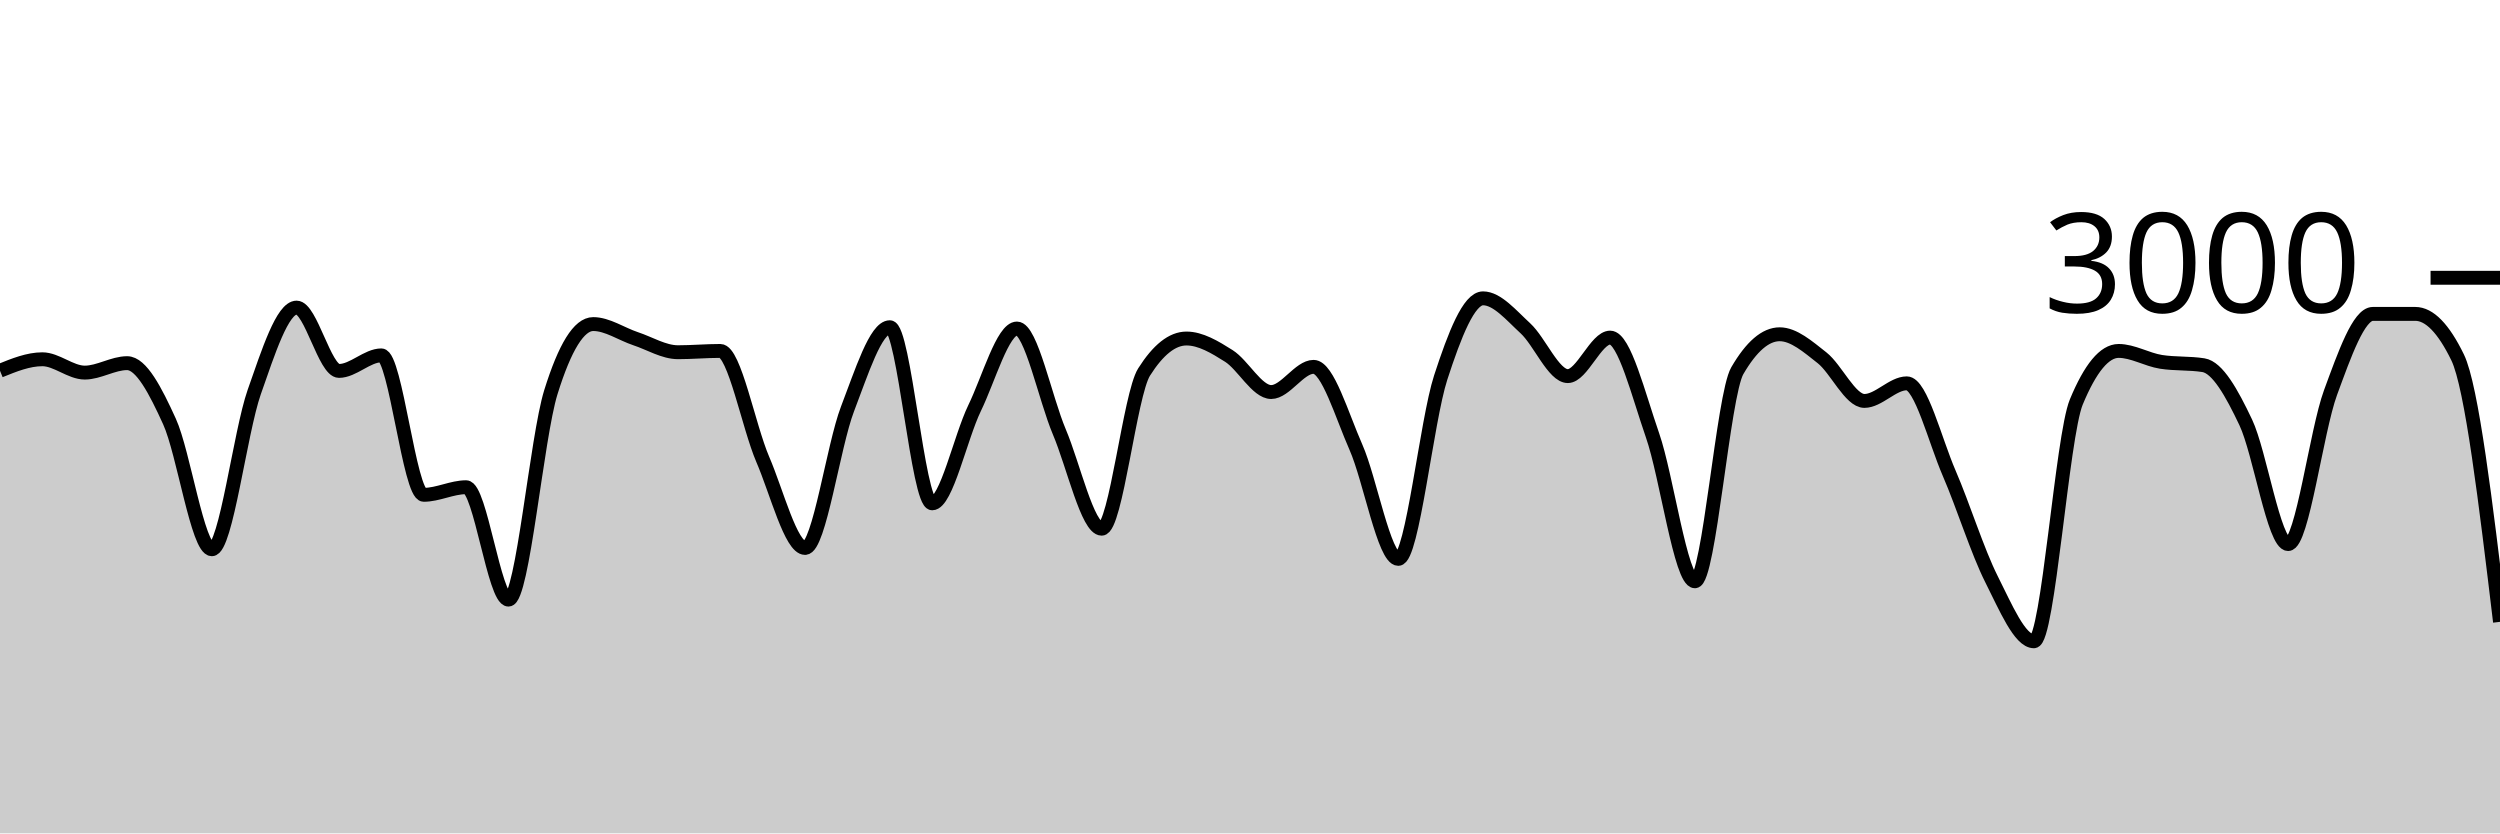
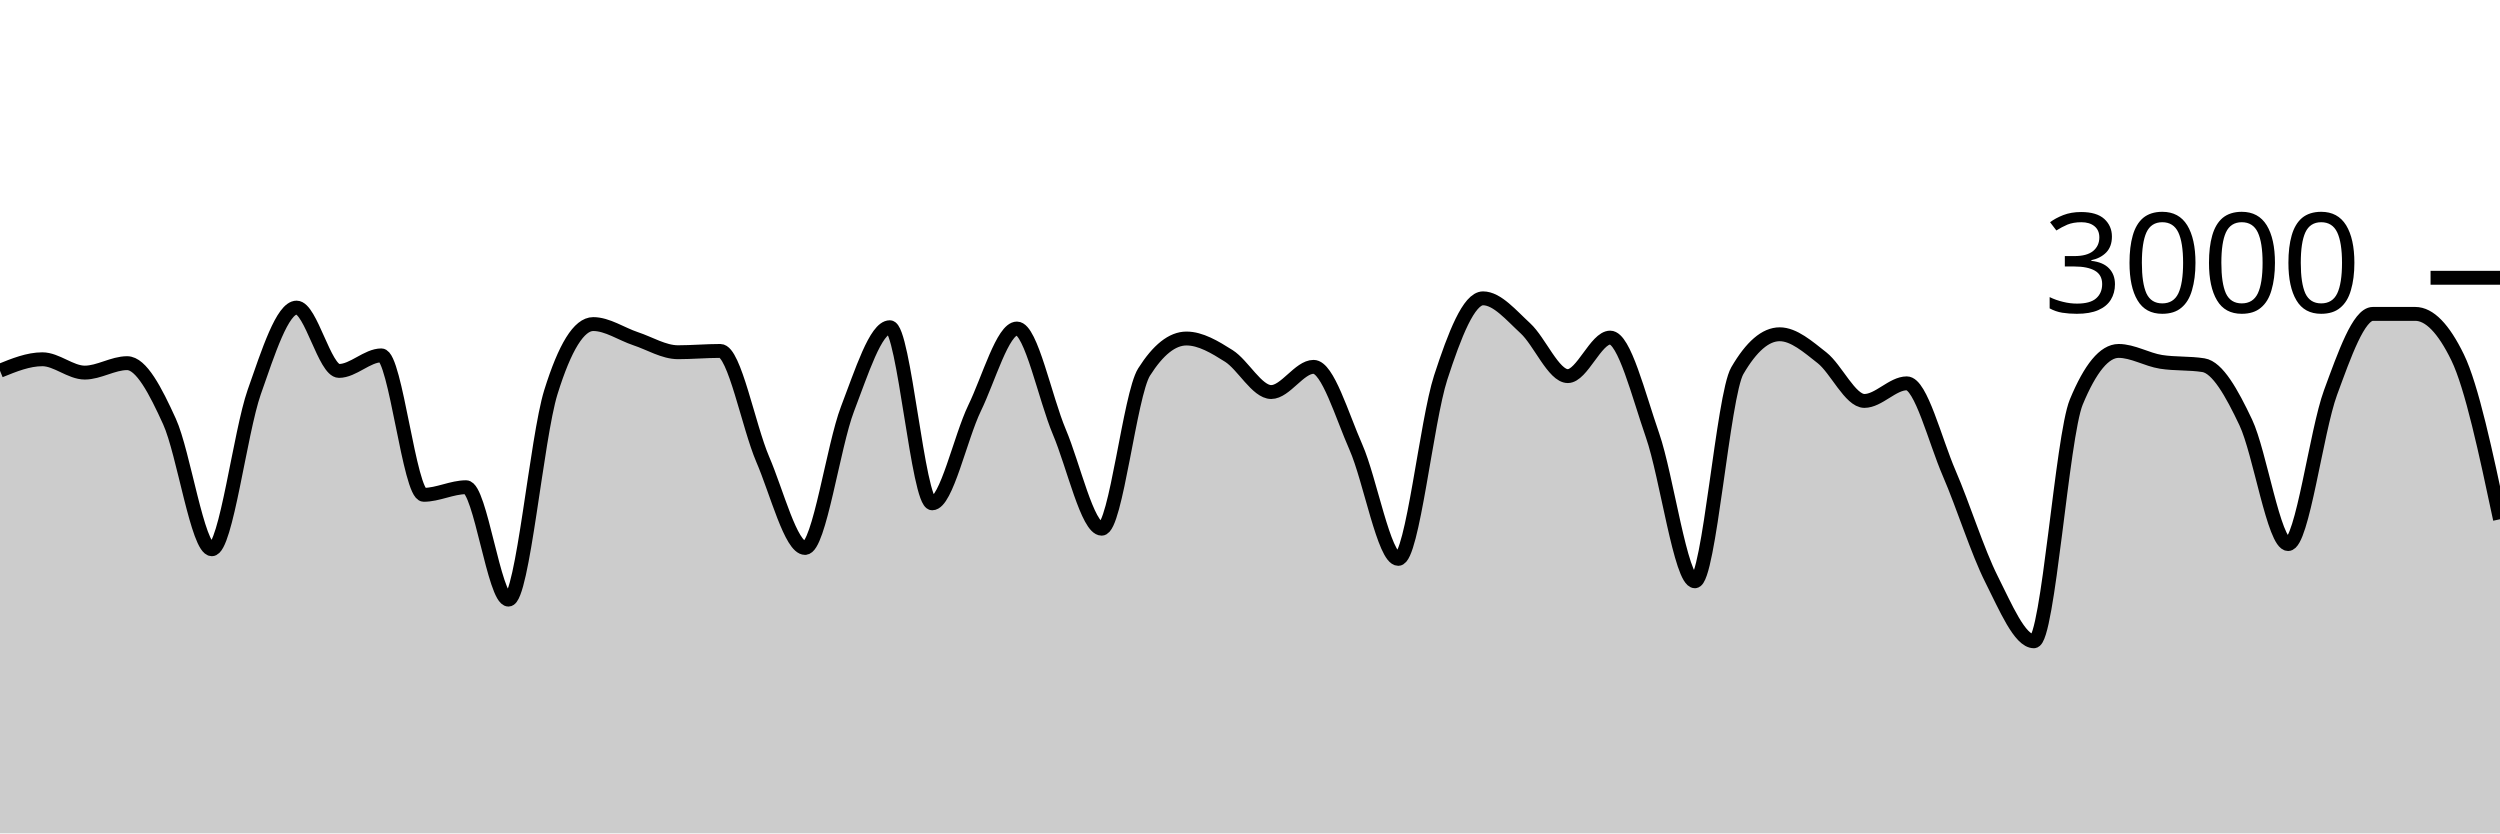
<svg xmlns="http://www.w3.org/2000/svg" viewBox="0 0 180 60">
  <g transform="translate(0,20)">
-     <path class="area" fill="rgba(0, 0, 0, 0.2)" d="M0,6.693C1.017,6.28,2.034,5.867,3.051,5.867C4.068,5.867,5.085,6.827,6.102,6.827C7.119,6.827,8.136,6.147,9.153,6.147C10.169,6.147,11.186,8.113,12.203,10.347C13.22,12.58,14.237,19.547,15.254,19.547C16.271,19.547,17.288,11.127,18.305,8.227C19.322,5.327,20.339,2.147,21.356,2.147C22.373,2.147,23.39,6.707,24.407,6.707C25.424,6.707,26.441,5.587,27.458,5.587C28.475,5.587,29.492,15.627,30.508,15.627C31.525,15.627,32.542,15.08,33.559,15.08C34.576,15.08,35.593,23.173,36.61,23.173C37.627,23.173,38.644,11.511,39.661,8.24C40.678,4.969,41.695,3.333,42.712,3.333C43.729,3.333,44.746,4.049,45.763,4.387C46.78,4.724,47.797,5.36,48.814,5.36C49.831,5.36,50.847,5.267,51.864,5.267C52.881,5.267,53.898,10.702,54.915,13.067C55.932,15.431,56.949,19.453,57.966,19.453C58.983,19.453,60,12.102,61.017,9.453C62.034,6.804,63.051,3.56,64.068,3.56C65.085,3.56,66.102,16.24,67.119,16.24C68.136,16.24,69.153,11.484,70.169,9.387C71.186,7.289,72.203,3.653,73.22,3.653C74.237,3.653,75.254,8.691,76.271,11.093C77.288,13.496,78.305,18.067,79.322,18.067C80.339,18.067,81.356,8.396,82.373,6.787C83.39,5.178,84.407,4.373,85.424,4.373C86.441,4.373,87.458,4.984,88.475,5.627C89.492,6.269,90.508,8.227,91.525,8.227C92.542,8.227,93.559,6.413,94.576,6.413C95.593,6.413,96.61,9.896,97.627,12.2C98.644,14.504,99.661,20.24,100.678,20.24C101.695,20.24,102.712,10.313,103.729,7.187C104.746,4.06,105.763,1.48,106.78,1.48C107.797,1.48,108.814,2.707,109.831,3.64C110.847,4.573,111.864,7.08,112.881,7.08C113.898,7.08,114.915,4.307,115.932,4.307C116.949,4.307,117.966,8.422,118.983,11.347C120,14.271,121.017,21.853,122.034,21.853C123.051,21.853,124.068,8.444,125.085,6.693C126.102,4.942,127.119,4.067,128.136,4.067C129.153,4.067,130.169,4.96,131.186,5.76C132.203,6.56,133.22,8.867,134.237,8.867C135.254,8.867,136.271,7.6,137.288,7.6C138.305,7.6,139.322,11.716,140.339,14.067C141.356,16.418,142.373,19.689,143.39,21.707C144.407,23.724,145.424,26.173,146.441,26.173C147.458,26.173,148.475,11.4,149.492,8.947C150.508,6.493,151.525,5.267,152.542,5.267C153.559,5.267,154.576,5.893,155.593,6.053C156.61,6.213,157.627,6.133,158.644,6.293C159.661,6.453,160.678,8.267,161.695,10.413C162.712,12.56,163.729,19.173,164.746,19.173C165.763,19.173,166.78,11.029,167.797,8.267C168.814,5.504,169.831,2.6,170.847,2.6C171.864,2.6,172.881,2.6,173.898,2.6C174.915,2.6,175.932,3.644,176.949,5.733C177.966,7.822,178.983,16.298,180,24.773L180,40C178.983,40,177.966,40,176.949,40C175.932,40,174.915,40,173.898,40C172.881,40,171.864,40,170.847,40C169.831,40,168.814,40,167.797,40C166.78,40,165.763,40,164.746,40C163.729,40,162.712,40,161.695,40C160.678,40,159.661,40,158.644,40C157.627,40,156.61,40,155.593,40C154.576,40,153.559,40,152.542,40C151.525,40,150.508,40,149.492,40C148.475,40,147.458,40,146.441,40C145.424,40,144.407,40,143.39,40C142.373,40,141.356,40,140.339,40C139.322,40,138.305,40,137.288,40C136.271,40,135.254,40,134.237,40C133.22,40,132.203,40,131.186,40C130.169,40,129.153,40,128.136,40C127.119,40,126.102,40,125.085,40C124.068,40,123.051,40,122.034,40C121.017,40,120,40,118.983,40C117.966,40,116.949,40,115.932,40C114.915,40,113.898,40,112.881,40C111.864,40,110.847,40,109.831,40C108.814,40,107.797,40,106.78,40C105.763,40,104.746,40,103.729,40C102.712,40,101.695,40,100.678,40C99.661,40,98.644,40,97.627,40C96.61,40,95.593,40,94.576,40C93.559,40,92.542,40,91.525,40C90.508,40,89.492,40,88.475,40C87.458,40,86.441,40,85.424,40C84.407,40,83.39,40,82.373,40C81.356,40,80.339,40,79.322,40C78.305,40,77.288,40,76.271,40C75.254,40,74.237,40,73.22,40C72.203,40,71.186,40,70.169,40C69.153,40,68.136,40,67.119,40C66.102,40,65.085,40,64.068,40C63.051,40,62.034,40,61.017,40C60,40,58.983,40,57.966,40C56.949,40,55.932,40,54.915,40C53.898,40,52.881,40,51.864,40C50.847,40,49.831,40,48.814,40C47.797,40,46.78,40,45.763,40C44.746,40,43.729,40,42.712,40C41.695,40,40.678,40,39.661,40C38.644,40,37.627,40,36.61,40C35.593,40,34.576,40,33.559,40C32.542,40,31.525,40,30.508,40C29.492,40,28.475,40,27.458,40C26.441,40,25.424,40,24.407,40C23.39,40,22.373,40,21.356,40C20.339,40,19.322,40,18.305,40C17.288,40,16.271,40,15.254,40C14.237,40,13.22,40,12.203,40C11.186,40,10.169,40,9.153,40C8.136,40,7.119,40,6.102,40C5.085,40,4.068,40,3.051,40C2.034,40,1.017,40,0,40Z" />
-     <path class="line" stroke="black" fill="none" d="M0,6.693C1.017,6.28,2.034,5.867,3.051,5.867C4.068,5.867,5.085,6.827,6.102,6.827C7.119,6.827,8.136,6.147,9.153,6.147C10.169,6.147,11.186,8.113,12.203,10.347C13.22,12.58,14.237,19.547,15.254,19.547C16.271,19.547,17.288,11.127,18.305,8.227C19.322,5.327,20.339,2.147,21.356,2.147C22.373,2.147,23.39,6.707,24.407,6.707C25.424,6.707,26.441,5.587,27.458,5.587C28.475,5.587,29.492,15.627,30.508,15.627C31.525,15.627,32.542,15.08,33.559,15.08C34.576,15.08,35.593,23.173,36.61,23.173C37.627,23.173,38.644,11.511,39.661,8.24C40.678,4.969,41.695,3.333,42.712,3.333C43.729,3.333,44.746,4.049,45.763,4.387C46.78,4.724,47.797,5.36,48.814,5.36C49.831,5.36,50.847,5.267,51.864,5.267C52.881,5.267,53.898,10.702,54.915,13.067C55.932,15.431,56.949,19.453,57.966,19.453C58.983,19.453,60,12.102,61.017,9.453C62.034,6.804,63.051,3.56,64.068,3.56C65.085,3.56,66.102,16.24,67.119,16.24C68.136,16.24,69.153,11.484,70.169,9.387C71.186,7.289,72.203,3.653,73.22,3.653C74.237,3.653,75.254,8.691,76.271,11.093C77.288,13.496,78.305,18.067,79.322,18.067C80.339,18.067,81.356,8.396,82.373,6.787C83.39,5.178,84.407,4.373,85.424,4.373C86.441,4.373,87.458,4.984,88.475,5.627C89.492,6.269,90.508,8.227,91.525,8.227C92.542,8.227,93.559,6.413,94.576,6.413C95.593,6.413,96.61,9.896,97.627,12.2C98.644,14.504,99.661,20.24,100.678,20.24C101.695,20.24,102.712,10.313,103.729,7.187C104.746,4.06,105.763,1.48,106.78,1.48C107.797,1.48,108.814,2.707,109.831,3.64C110.847,4.573,111.864,7.08,112.881,7.08C113.898,7.08,114.915,4.307,115.932,4.307C116.949,4.307,117.966,8.422,118.983,11.347C120,14.271,121.017,21.853,122.034,21.853C123.051,21.853,124.068,8.444,125.085,6.693C126.102,4.942,127.119,4.067,128.136,4.067C129.153,4.067,130.169,4.96,131.186,5.76C132.203,6.56,133.22,8.867,134.237,8.867C135.254,8.867,136.271,7.6,137.288,7.6C138.305,7.6,139.322,11.716,140.339,14.067C141.356,16.418,142.373,19.689,143.39,21.707C144.407,23.724,145.424,26.173,146.441,26.173C147.458,26.173,148.475,11.4,149.492,8.947C150.508,6.493,151.525,5.267,152.542,5.267C153.559,5.267,154.576,5.893,155.593,6.053C156.61,6.213,157.627,6.133,158.644,6.293C159.661,6.453,160.678,8.267,161.695,10.413C162.712,12.56,163.729,19.173,164.746,19.173C165.763,19.173,166.78,11.029,167.797,8.267C168.814,5.504,169.831,2.6,170.847,2.6C171.864,2.6,172.881,2.6,173.898,2.6C174.915,2.6,175.932,3.644,176.949,5.733C177.966,7.822,178.983,16.298,180,24.773" />
+     <path class="area" fill="rgba(0, 0, 0, 0.2)" d="M0,6.693C1.017,6.28,2.034,5.867,3.051,5.867C4.068,5.867,5.085,6.827,6.102,6.827C7.119,6.827,8.136,6.147,9.153,6.147C10.169,6.147,11.186,8.113,12.203,10.347C13.22,12.58,14.237,19.547,15.254,19.547C16.271,19.547,17.288,11.127,18.305,8.227C19.322,5.327,20.339,2.147,21.356,2.147C22.373,2.147,23.39,6.707,24.407,6.707C25.424,6.707,26.441,5.587,27.458,5.587C28.475,5.587,29.492,15.627,30.508,15.627C31.525,15.627,32.542,15.08,33.559,15.08C34.576,15.08,35.593,23.173,36.61,23.173C37.627,23.173,38.644,11.511,39.661,8.24C40.678,4.969,41.695,3.333,42.712,3.333C43.729,3.333,44.746,4.049,45.763,4.387C46.78,4.724,47.797,5.36,48.814,5.36C49.831,5.36,50.847,5.267,51.864,5.267C52.881,5.267,53.898,10.702,54.915,13.067C55.932,15.431,56.949,19.453,57.966,19.453C58.983,19.453,60,12.102,61.017,9.453C62.034,6.804,63.051,3.56,64.068,3.56C65.085,3.56,66.102,16.24,67.119,16.24C68.136,16.24,69.153,11.484,70.169,9.387C71.186,7.289,72.203,3.653,73.22,3.653C74.237,3.653,75.254,8.691,76.271,11.093C77.288,13.496,78.305,18.067,79.322,18.067C80.339,18.067,81.356,8.396,82.373,6.787C83.39,5.178,84.407,4.373,85.424,4.373C86.441,4.373,87.458,4.984,88.475,5.627C89.492,6.269,90.508,8.227,91.525,8.227C92.542,8.227,93.559,6.413,94.576,6.413C95.593,6.413,96.61,9.896,97.627,12.2C98.644,14.504,99.661,20.24,100.678,20.24C101.695,20.24,102.712,10.313,103.729,7.187C104.746,4.06,105.763,1.48,106.78,1.48C107.797,1.48,108.814,2.707,109.831,3.64C110.847,4.573,111.864,7.08,112.881,7.08C113.898,7.08,114.915,4.307,115.932,4.307C116.949,4.307,117.966,8.422,118.983,11.347C120,14.271,121.017,21.853,122.034,21.853C123.051,21.853,124.068,8.444,125.085,6.693C126.102,4.942,127.119,4.067,128.136,4.067C129.153,4.067,130.169,4.96,131.186,5.76C132.203,6.56,133.22,8.867,134.237,8.867C135.254,8.867,136.271,7.6,137.288,7.6C138.305,7.6,139.322,11.716,140.339,14.067C141.356,16.418,142.373,19.689,143.39,21.707C144.407,23.724,145.424,26.173,146.441,26.173C147.458,26.173,148.475,11.4,149.492,8.947C150.508,6.493,151.525,5.267,152.542,5.267C153.559,5.267,154.576,5.893,155.593,6.053C156.61,6.213,157.627,6.133,158.644,6.293C159.661,6.453,160.678,8.267,161.695,10.413C162.712,12.56,163.729,19.173,164.746,19.173C165.763,19.173,166.78,11.029,167.797,8.267C168.814,5.504,169.831,2.6,170.847,2.6C171.864,2.6,172.881,2.6,173.898,2.6C174.915,2.6,175.932,3.644,176.949,5.733C177.966,7.822,178.983,12.604,180,17.387L180,40C178.983,40,177.966,40,176.949,40C175.932,40,174.915,40,173.898,40C172.881,40,171.864,40,170.847,40C169.831,40,168.814,40,167.797,40C166.78,40,165.763,40,164.746,40C163.729,40,162.712,40,161.695,40C160.678,40,159.661,40,158.644,40C157.627,40,156.61,40,155.593,40C154.576,40,153.559,40,152.542,40C151.525,40,150.508,40,149.492,40C148.475,40,147.458,40,146.441,40C145.424,40,144.407,40,143.39,40C142.373,40,141.356,40,140.339,40C139.322,40,138.305,40,137.288,40C136.271,40,135.254,40,134.237,40C133.22,40,132.203,40,131.186,40C130.169,40,129.153,40,128.136,40C127.119,40,126.102,40,125.085,40C124.068,40,123.051,40,122.034,40C121.017,40,120,40,118.983,40C117.966,40,116.949,40,115.932,40C114.915,40,113.898,40,112.881,40C111.864,40,110.847,40,109.831,40C108.814,40,107.797,40,106.78,40C105.763,40,104.746,40,103.729,40C102.712,40,101.695,40,100.678,40C99.661,40,98.644,40,97.627,40C96.61,40,95.593,40,94.576,40C93.559,40,92.542,40,91.525,40C90.508,40,89.492,40,88.475,40C87.458,40,86.441,40,85.424,40C84.407,40,83.39,40,82.373,40C81.356,40,80.339,40,79.322,40C78.305,40,77.288,40,76.271,40C75.254,40,74.237,40,73.22,40C72.203,40,71.186,40,70.169,40C69.153,40,68.136,40,67.119,40C66.102,40,65.085,40,64.068,40C63.051,40,62.034,40,61.017,40C60,40,58.983,40,57.966,40C56.949,40,55.932,40,54.915,40C53.898,40,52.881,40,51.864,40C50.847,40,49.831,40,48.814,40C47.797,40,46.78,40,45.763,40C44.746,40,43.729,40,42.712,40C41.695,40,40.678,40,39.661,40C38.644,40,37.627,40,36.61,40C35.593,40,34.576,40,33.559,40C32.542,40,31.525,40,30.508,40C29.492,40,28.475,40,27.458,40C26.441,40,25.424,40,24.407,40C23.39,40,22.373,40,21.356,40C20.339,40,19.322,40,18.305,40C17.288,40,16.271,40,15.254,40C14.237,40,13.22,40,12.203,40C11.186,40,10.169,40,9.153,40C8.136,40,7.119,40,6.102,40C5.085,40,4.068,40,3.051,40C2.034,40,1.017,40,0,40Z" />
+     <path class="line" stroke="black" fill="none" d="M0,6.693C1.017,6.28,2.034,5.867,3.051,5.867C4.068,5.867,5.085,6.827,6.102,6.827C7.119,6.827,8.136,6.147,9.153,6.147C10.169,6.147,11.186,8.113,12.203,10.347C13.22,12.58,14.237,19.547,15.254,19.547C16.271,19.547,17.288,11.127,18.305,8.227C19.322,5.327,20.339,2.147,21.356,2.147C22.373,2.147,23.39,6.707,24.407,6.707C25.424,6.707,26.441,5.587,27.458,5.587C28.475,5.587,29.492,15.627,30.508,15.627C31.525,15.627,32.542,15.08,33.559,15.08C34.576,15.08,35.593,23.173,36.61,23.173C37.627,23.173,38.644,11.511,39.661,8.24C40.678,4.969,41.695,3.333,42.712,3.333C43.729,3.333,44.746,4.049,45.763,4.387C46.78,4.724,47.797,5.36,48.814,5.36C49.831,5.36,50.847,5.267,51.864,5.267C52.881,5.267,53.898,10.702,54.915,13.067C55.932,15.431,56.949,19.453,57.966,19.453C58.983,19.453,60,12.102,61.017,9.453C62.034,6.804,63.051,3.56,64.068,3.56C65.085,3.56,66.102,16.24,67.119,16.24C68.136,16.24,69.153,11.484,70.169,9.387C71.186,7.289,72.203,3.653,73.22,3.653C74.237,3.653,75.254,8.691,76.271,11.093C77.288,13.496,78.305,18.067,79.322,18.067C80.339,18.067,81.356,8.396,82.373,6.787C83.39,5.178,84.407,4.373,85.424,4.373C86.441,4.373,87.458,4.984,88.475,5.627C89.492,6.269,90.508,8.227,91.525,8.227C92.542,8.227,93.559,6.413,94.576,6.413C95.593,6.413,96.61,9.896,97.627,12.2C98.644,14.504,99.661,20.24,100.678,20.24C101.695,20.24,102.712,10.313,103.729,7.187C104.746,4.06,105.763,1.48,106.78,1.48C107.797,1.48,108.814,2.707,109.831,3.64C110.847,4.573,111.864,7.08,112.881,7.08C113.898,7.08,114.915,4.307,115.932,4.307C116.949,4.307,117.966,8.422,118.983,11.347C120,14.271,121.017,21.853,122.034,21.853C123.051,21.853,124.068,8.444,125.085,6.693C126.102,4.942,127.119,4.067,128.136,4.067C129.153,4.067,130.169,4.96,131.186,5.76C132.203,6.56,133.22,8.867,134.237,8.867C135.254,8.867,136.271,7.6,137.288,7.6C138.305,7.6,139.322,11.716,140.339,14.067C141.356,16.418,142.373,19.689,143.39,21.707C144.407,23.724,145.424,26.173,146.441,26.173C147.458,26.173,148.475,11.4,149.492,8.947C150.508,6.493,151.525,5.267,152.542,5.267C153.559,5.267,154.576,5.893,155.593,6.053C156.61,6.213,157.627,6.133,158.644,6.293C159.661,6.453,160.678,8.267,161.695,10.413C162.712,12.56,163.729,19.173,164.746,19.173C165.763,19.173,166.78,11.029,167.797,8.267C168.814,5.504,169.831,2.6,170.847,2.6C171.864,2.6,172.881,2.6,173.898,2.6C174.915,2.6,175.932,3.644,176.949,5.733C177.966,7.822,178.983,12.604,180,17.387" />
    <path class="axis-ceiling" stroke-width="1" stroke="black" fill="none" d="M175,0L180,0" />
    <text class="axis-ceiling-label" font-family="sans-serif" text-anchor="end" font-size="10px" x="170" y="2.5">3000</text>
  </g>
</svg>
